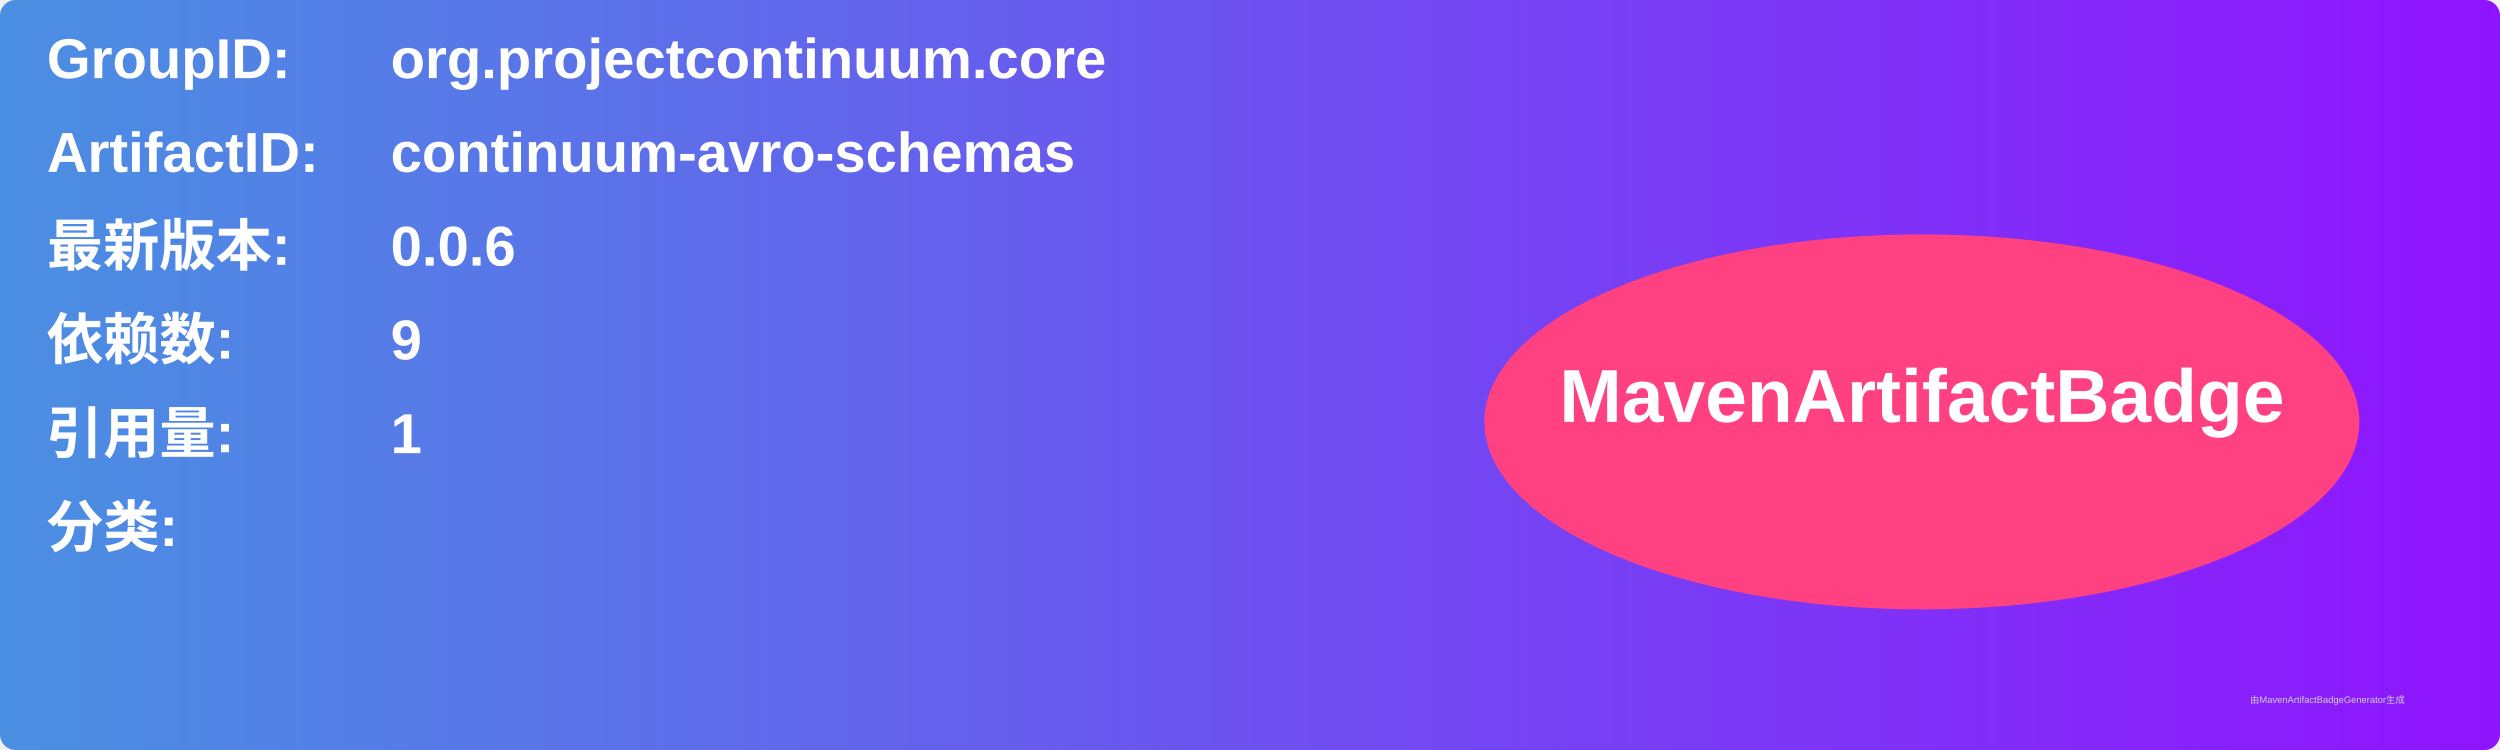
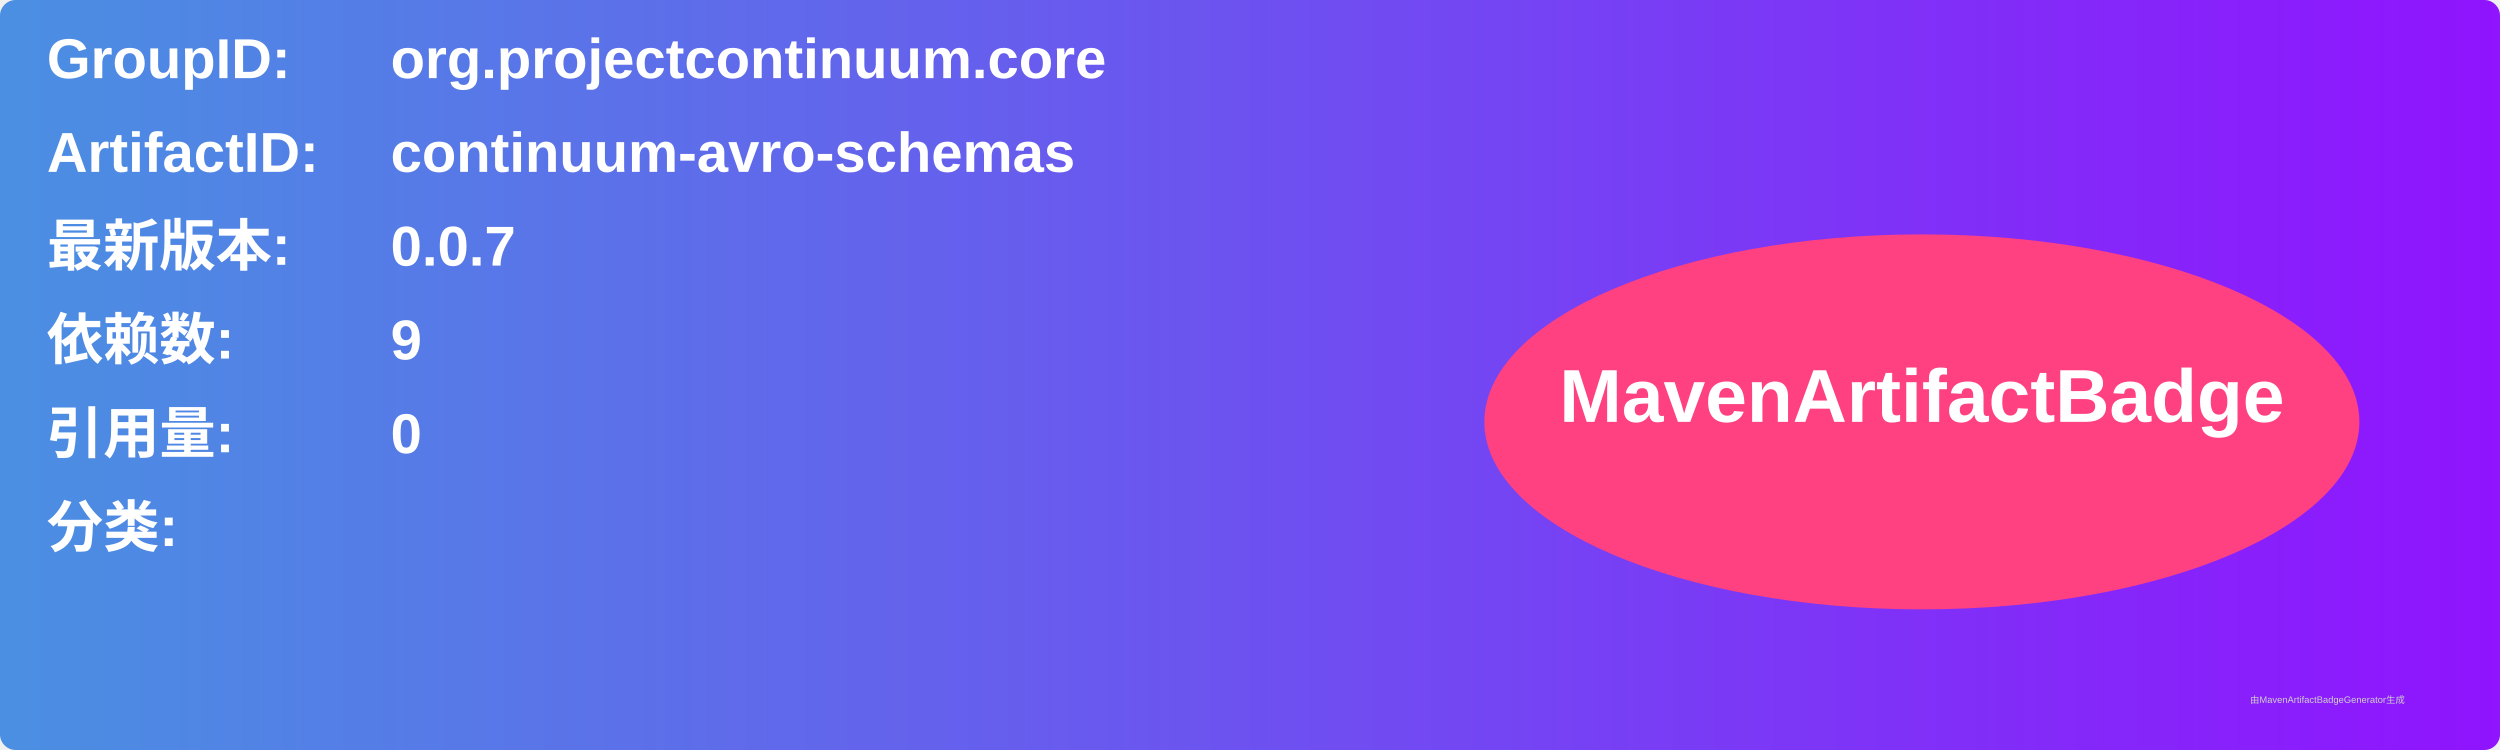
<svg xmlns="http://www.w3.org/2000/svg" width="800" height="240" viewBox="0 0 800 240">
  <linearGradient id="grad" x1="0%" y1="0%" x2="100%" y2="0%">
    <stop offset="0%" stop-color="#4a90e2" />
    <stop offset="100%" stop-color="#9013fe" />
  </linearGradient>
  <rect width="100%" height="100%" rx="5" ry="5" fill="url(#grad)" />
  <g transform="translate(15, 15)">
    <text x="0" y="10" font-family="Arial" font-size="18" fill="white" font-weight="bold" width="260">GroupID:</text>
    <text x="110" y="10" font-family="Arial" font-size="18" fill="white" font-weight="bold" width="460">org.projectcontinuum.core</text>
    <text x="0" y="40" font-family="Arial" font-size="18" fill="white" font-weight="bold" width="260">ArtifactID:</text>
    <text x="110" y="40" font-family="Arial" font-size="18" fill="white" font-weight="bold" width="460">continuum-avro-schemas</text>
    <text x="0" y="70" font-family="Arial" font-size="18" fill="white" font-weight="bold">最新版本:</text>
    <text x="110" y="70" font-family="Arial" font-size="18" fill="white" font-weight="bold">
-       <tspan font-weight="bold">0.0.6</tspan>
+       <tspan font-weight="bold">0.0.7</tspan>
    </text>
    <text x="0" y="100" font-family="Arial" font-size="18" fill="white" font-weight="bold">依赖数: </text>
    <text x="110" y="100" font-family="Arial" font-size="18" fill="white">
      <tspan font-weight="bold">9</tspan>
    </text>
    <text x="0" y="130" font-family="Arial" font-size="18" fill="white" font-weight="bold">引用量: </text>
    <text x="110" y="130" font-family="Arial" font-size="18" fill="white">
-       <tspan font-weight="bold">1</tspan>
+       <tspan font-weight="bold">0</tspan>
    </text>
    <text x="0" y="160" font-family="Arial" font-size="18" fill="white" font-weight="bold">分类:</text>
    <text x="10" y="190" font-family="Arial" font-size="10" fill="white">
      <tspan font-weight="bold" />
    </text>
    <ellipse cx="600" cy="120" rx="140" ry="60" fill="#ff4081" />
    <text x="600" y="120" text-anchor="middle" font-family="Arial" font-size="24" fill="white" font-weight="bold">MavenArtifactBadge</text>
  </g>
  <text x="720" y="225" font-family="Arial" font-size="3" fill="#d0d0d0">由MavenArtifactBadgeGenerator生成</text>
</svg>
